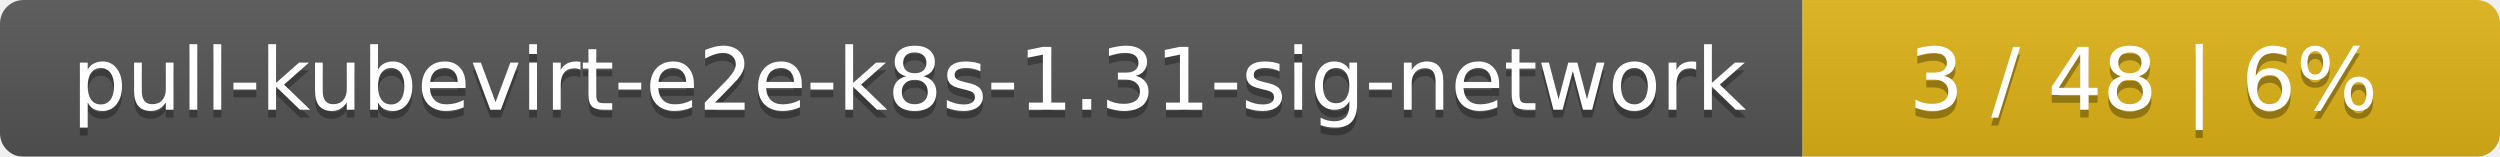
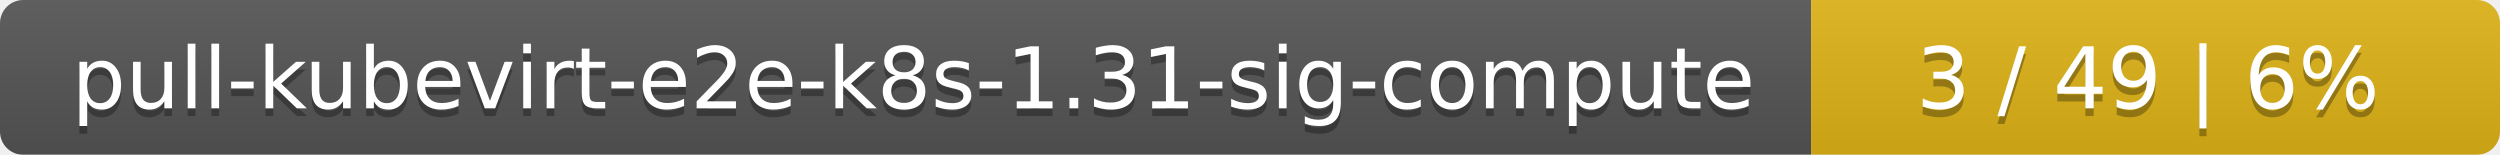
- <svg xmlns="http://www.w3.org/2000/svg" width="319" height="20">
+ <svg xmlns="http://www.w3.org/2000/svg" width="323" height="20">
  <linearGradient id="smooth" x2="0" y2="100%">
    <stop offset="0" stop-color="#bbb" stop-opacity=".1" />
    <stop offset="1" stop-opacity=".1" />
  </linearGradient>
  <mask id="round">
-     <rect width="319" height="20" rx="3" fill="#fff" />
+     <rect width="323" height="20" rx="3" fill="#fff" />
  </mask>
  <g mask="url(#round)">
-     <rect width="230" height="20" fill="#555" />
-     <rect x="230" width="89" height="20" fill="#dfb317" />
-     <rect width="319" height="20" fill="url(#smooth)" />
+     <rect width="234" height="20" fill="#555" />
+     <rect x="234" width="89" height="20" fill="#dfb317" />
+     <rect width="323" height="20" fill="url(#smooth)" />
  </g>
  <g fill="#fff" text-anchor="middle" font-family="DejaVu Sans,Verdana,Geneva,sans-serif" font-size="11">
-     <text x="116" y="15" fill="#010101" fill-opacity=".3">pull-kubevirt-e2e-k8s-1.31-sig-network</text>
-     <text x="116" y="14">pull-kubevirt-e2e-k8s-1.31-sig-network</text>
-     <text x="273.5" y="15" fill="#010101" fill-opacity=".3">3 / 48    |    6%</text>
-     <text x="273.5" y="14">3 / 48    |    6%</text>
+     <text x="118" y="15" fill="#010101" fill-opacity=".3">pull-kubevirt-e2e-k8s-1.31-sig-compute</text>
+     <text x="118" y="14">pull-kubevirt-e2e-k8s-1.31-sig-compute</text>
+     <text x="277.5" y="15" fill="#010101" fill-opacity=".3">3 / 49    |    6%</text>
+     <text x="277.5" y="14">3 / 49    |    6%</text>
  </g>
</svg>
